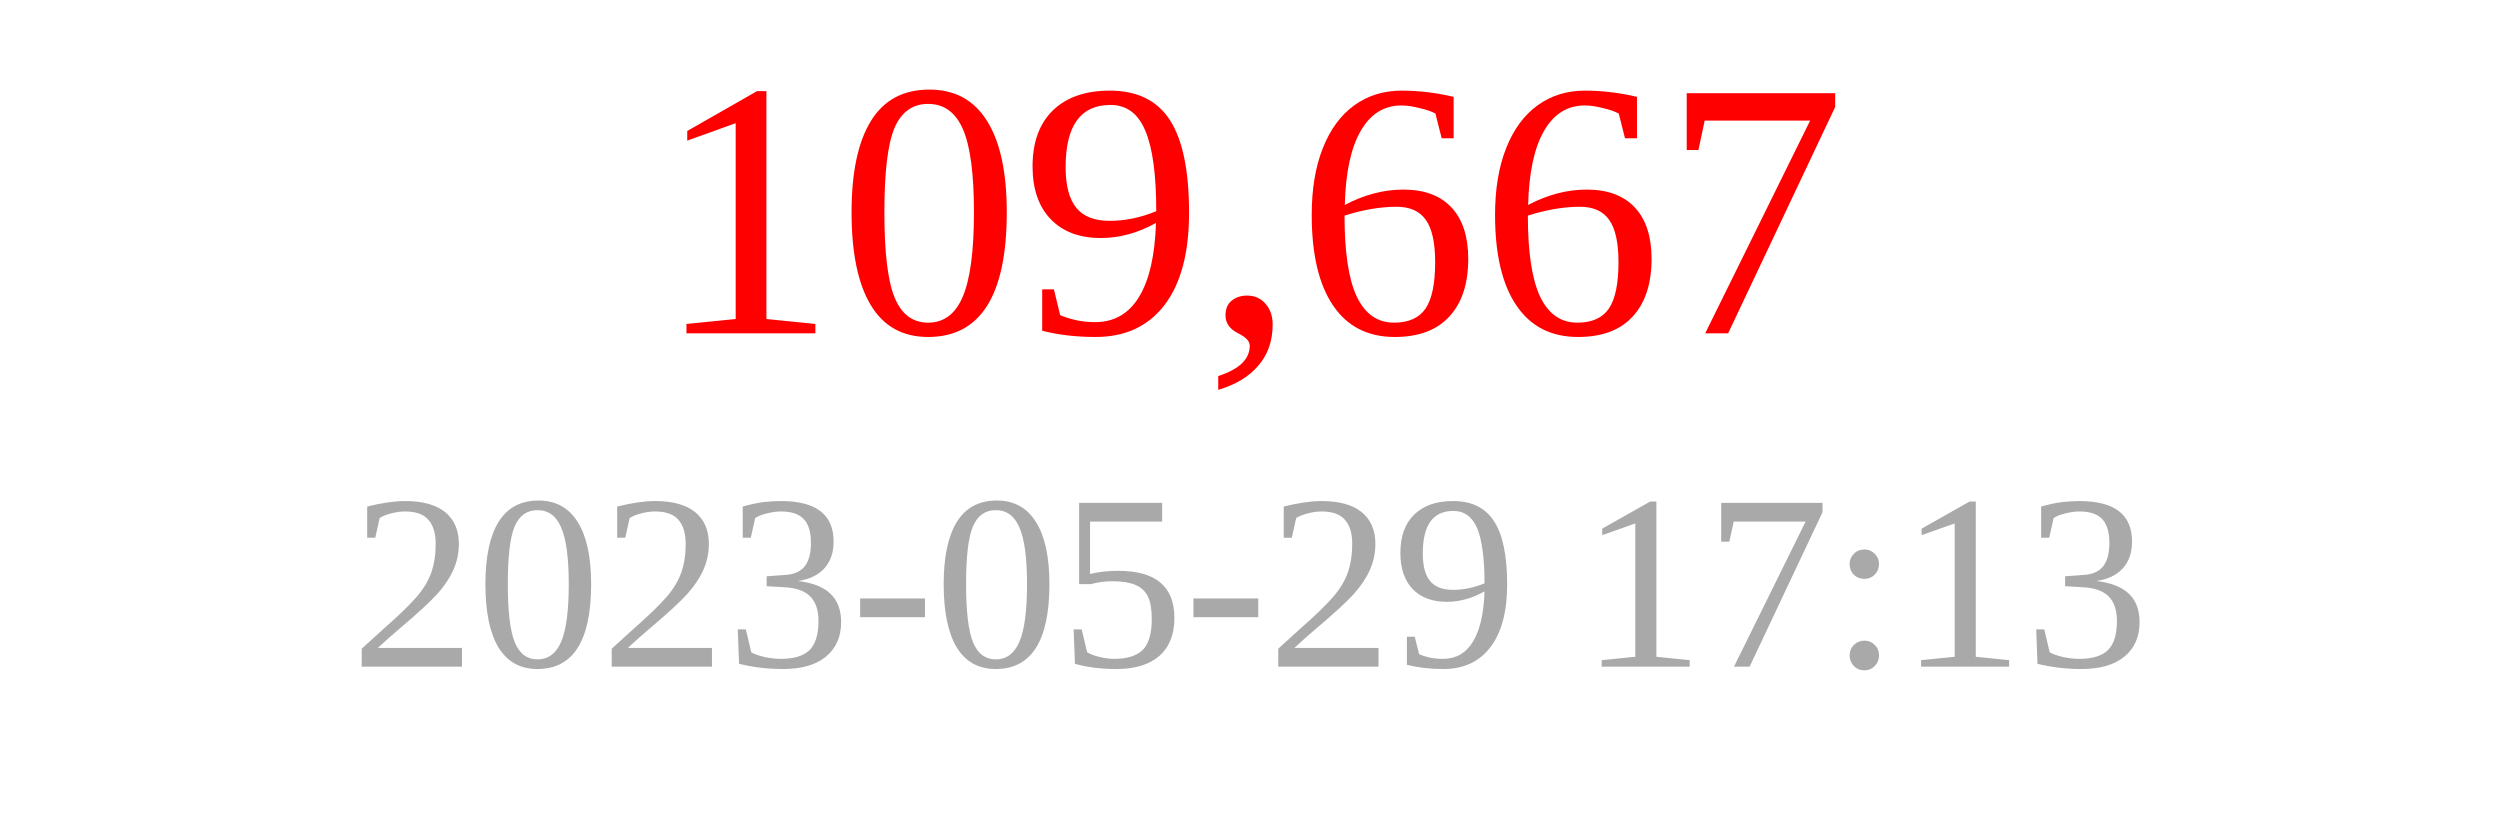
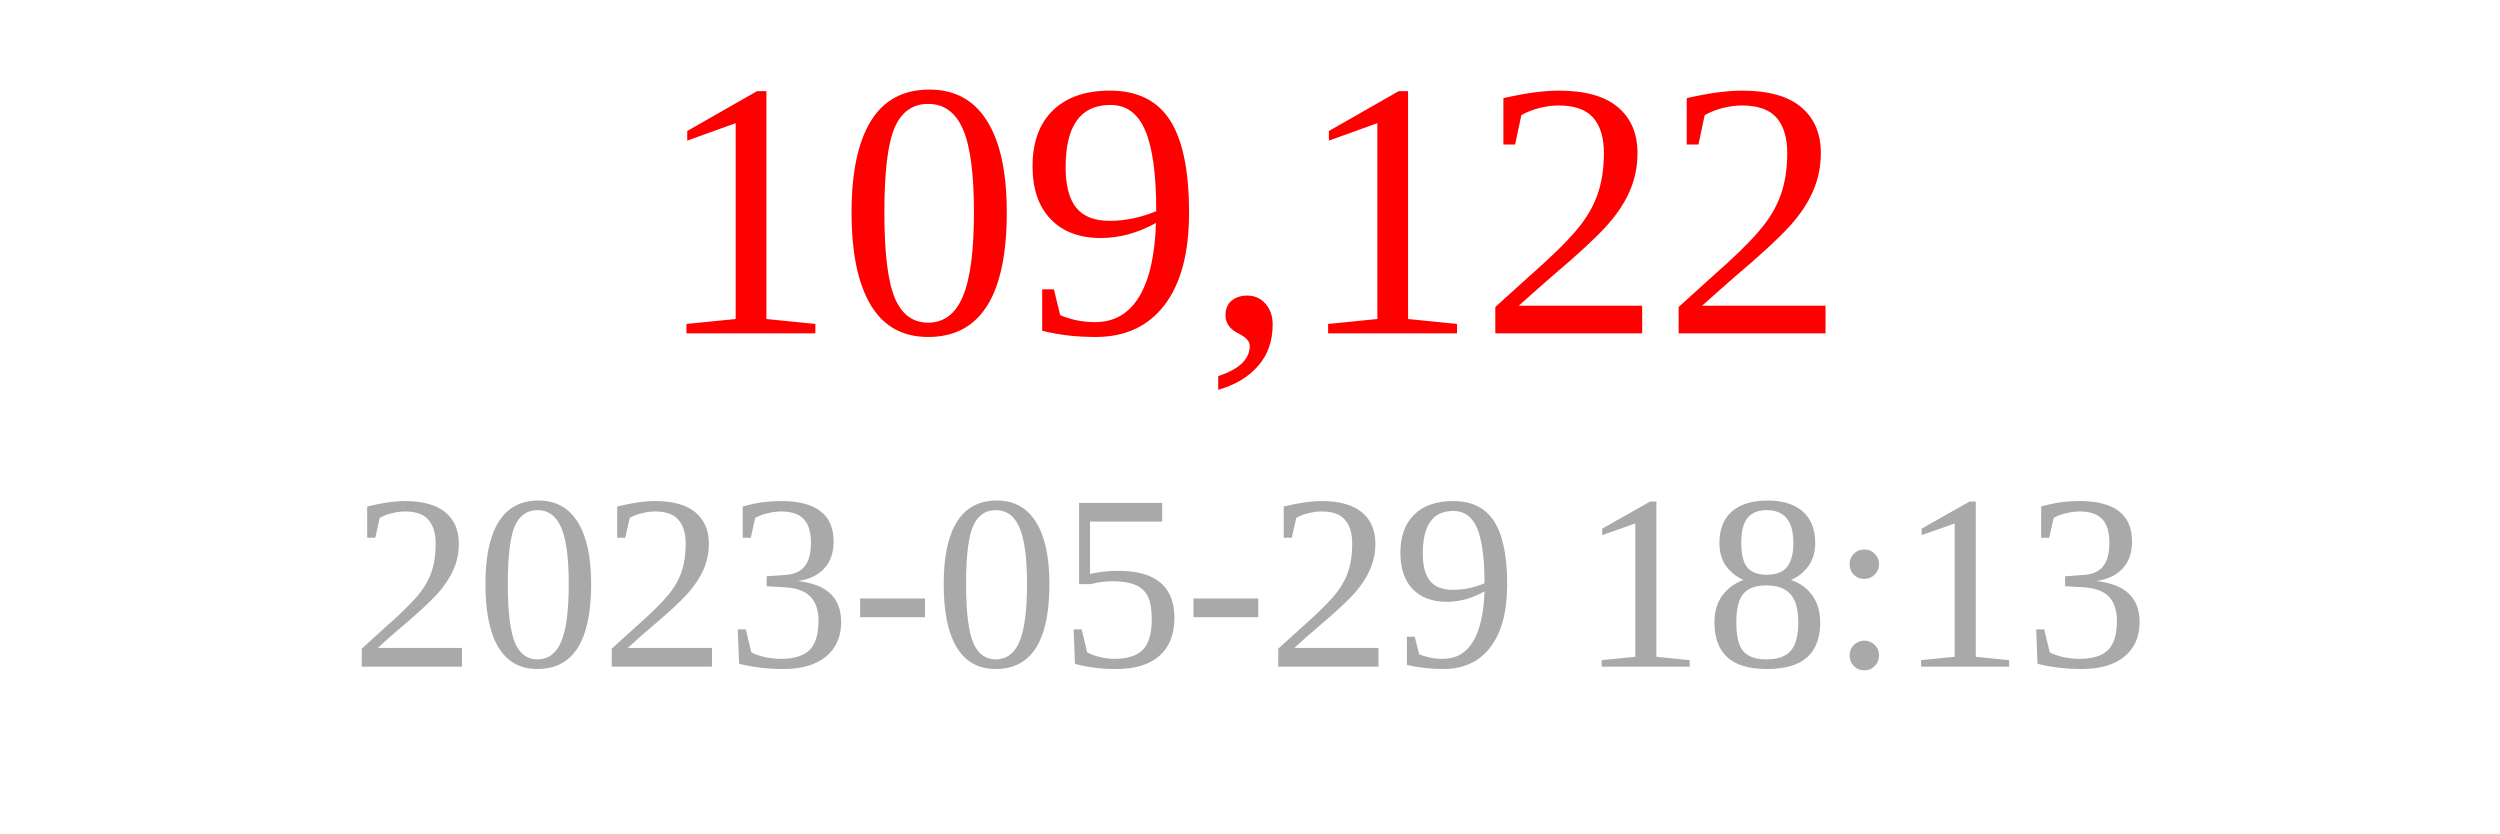
<svg xmlns="http://www.w3.org/2000/svg" width="150" height="50">
-   <text x="75" y="20" font-size="22" fill="red" text-anchor="middle">109,667</text>
-   <text x="75" y="40" font-size="15" fill="darkgray" text-anchor="middle">2023-05-29 17:13</text>
+   <text x="75" y="20" font-size="22" fill="red" text-anchor="middle">109,122</text>
+   <text x="75" y="40" font-size="15" fill="darkgray" text-anchor="middle">2023-05-29 18:13</text>
</svg>
